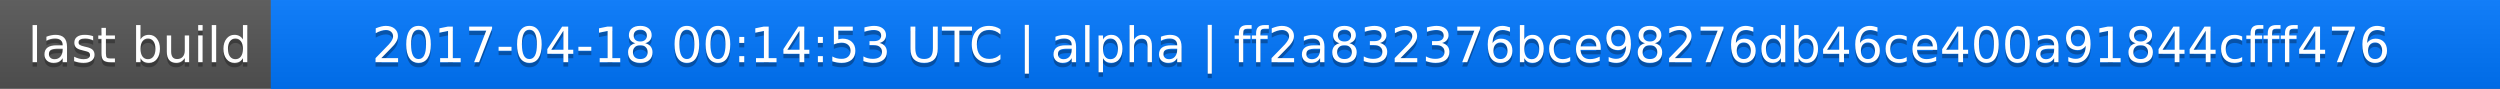
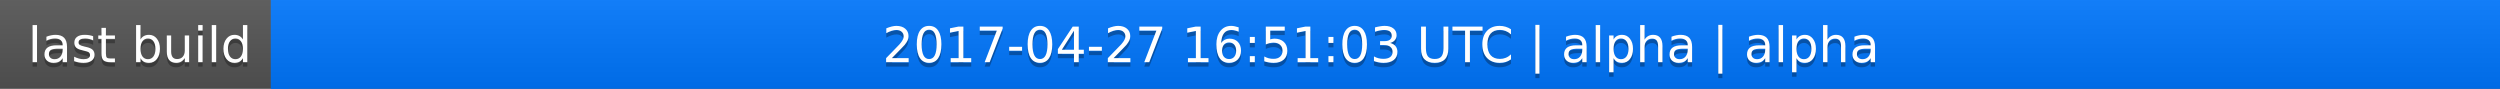
<svg xmlns="http://www.w3.org/2000/svg" width="563" height="20">
  <linearGradient id="a" x2="0" y2="100%">
    <stop offset="0" stop-color="#bbb" stop-opacity=".1" />
    <stop offset="1" stop-opacity=".1" />
  </linearGradient>
  <rect rx="0" width="563" height="20" fill="#555" />
  <rect rx="0" x="61" width="502" height="20" fill="#07f" />
  <path fill="#07f" d="M61 0h4v20h-4z" />
  <rect rx="0" width="563" height="20" fill="url(#a)" />
  <g fill="#fff" text-anchor="middle" font-family="DejaVu Sans,Verdana,Geneva,sans-serif" font-size="11">
    <text x="31.5" y="15" fill="#010101" fill-opacity=".3">last build</text>
    <text x="31.5" y="14">last build</text>
-     <text x="311" y="15" fill="#010101" fill-opacity=".3">2017-04-18 00:14:53 UTC | alpha | ff2a832376bce98276db46ce400a91844cfff476</text>
-     <text x="311" y="14">2017-04-18 00:14:53 UTC | alpha | ff2a832376bce98276db46ce400a91844cfff476</text>
+     <text x="311" y="15" fill="#010101" fill-opacity=".3">2017-04-27 16:51:03 UTC | alpha | alpha</text>
+     <text x="311" y="14">2017-04-27 16:51:03 UTC | alpha | alpha</text>
  </g>
</svg>
